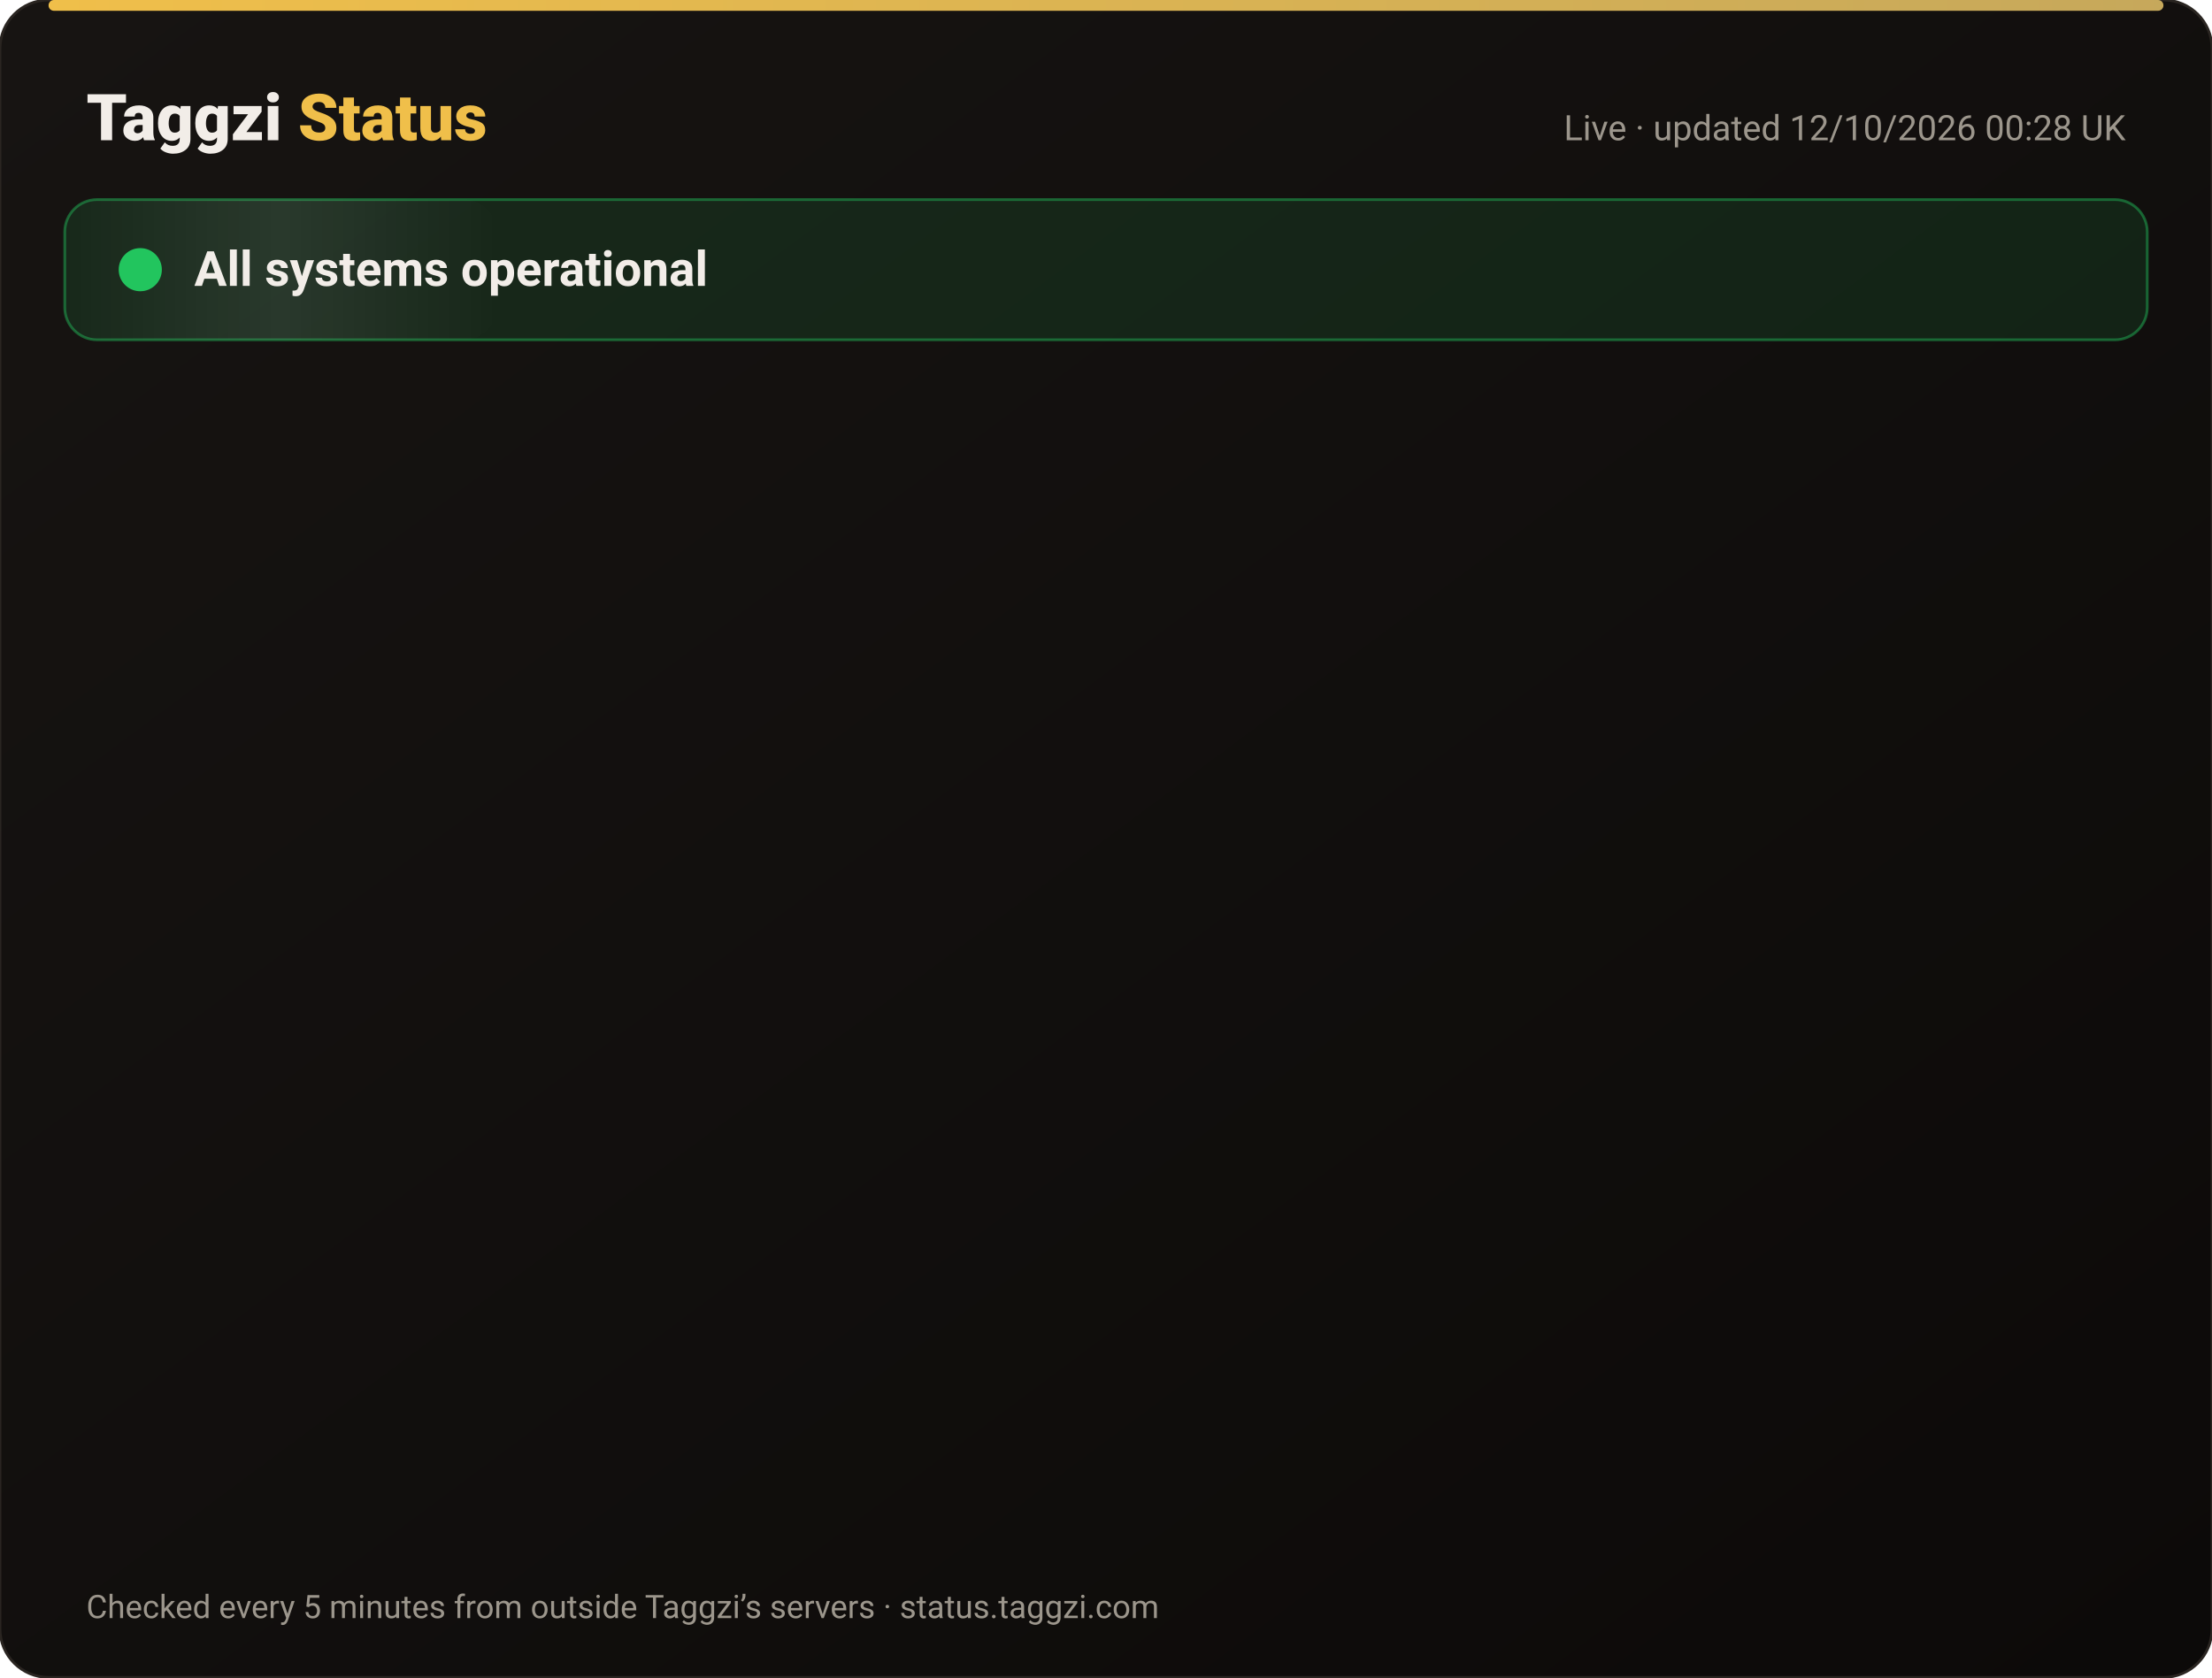
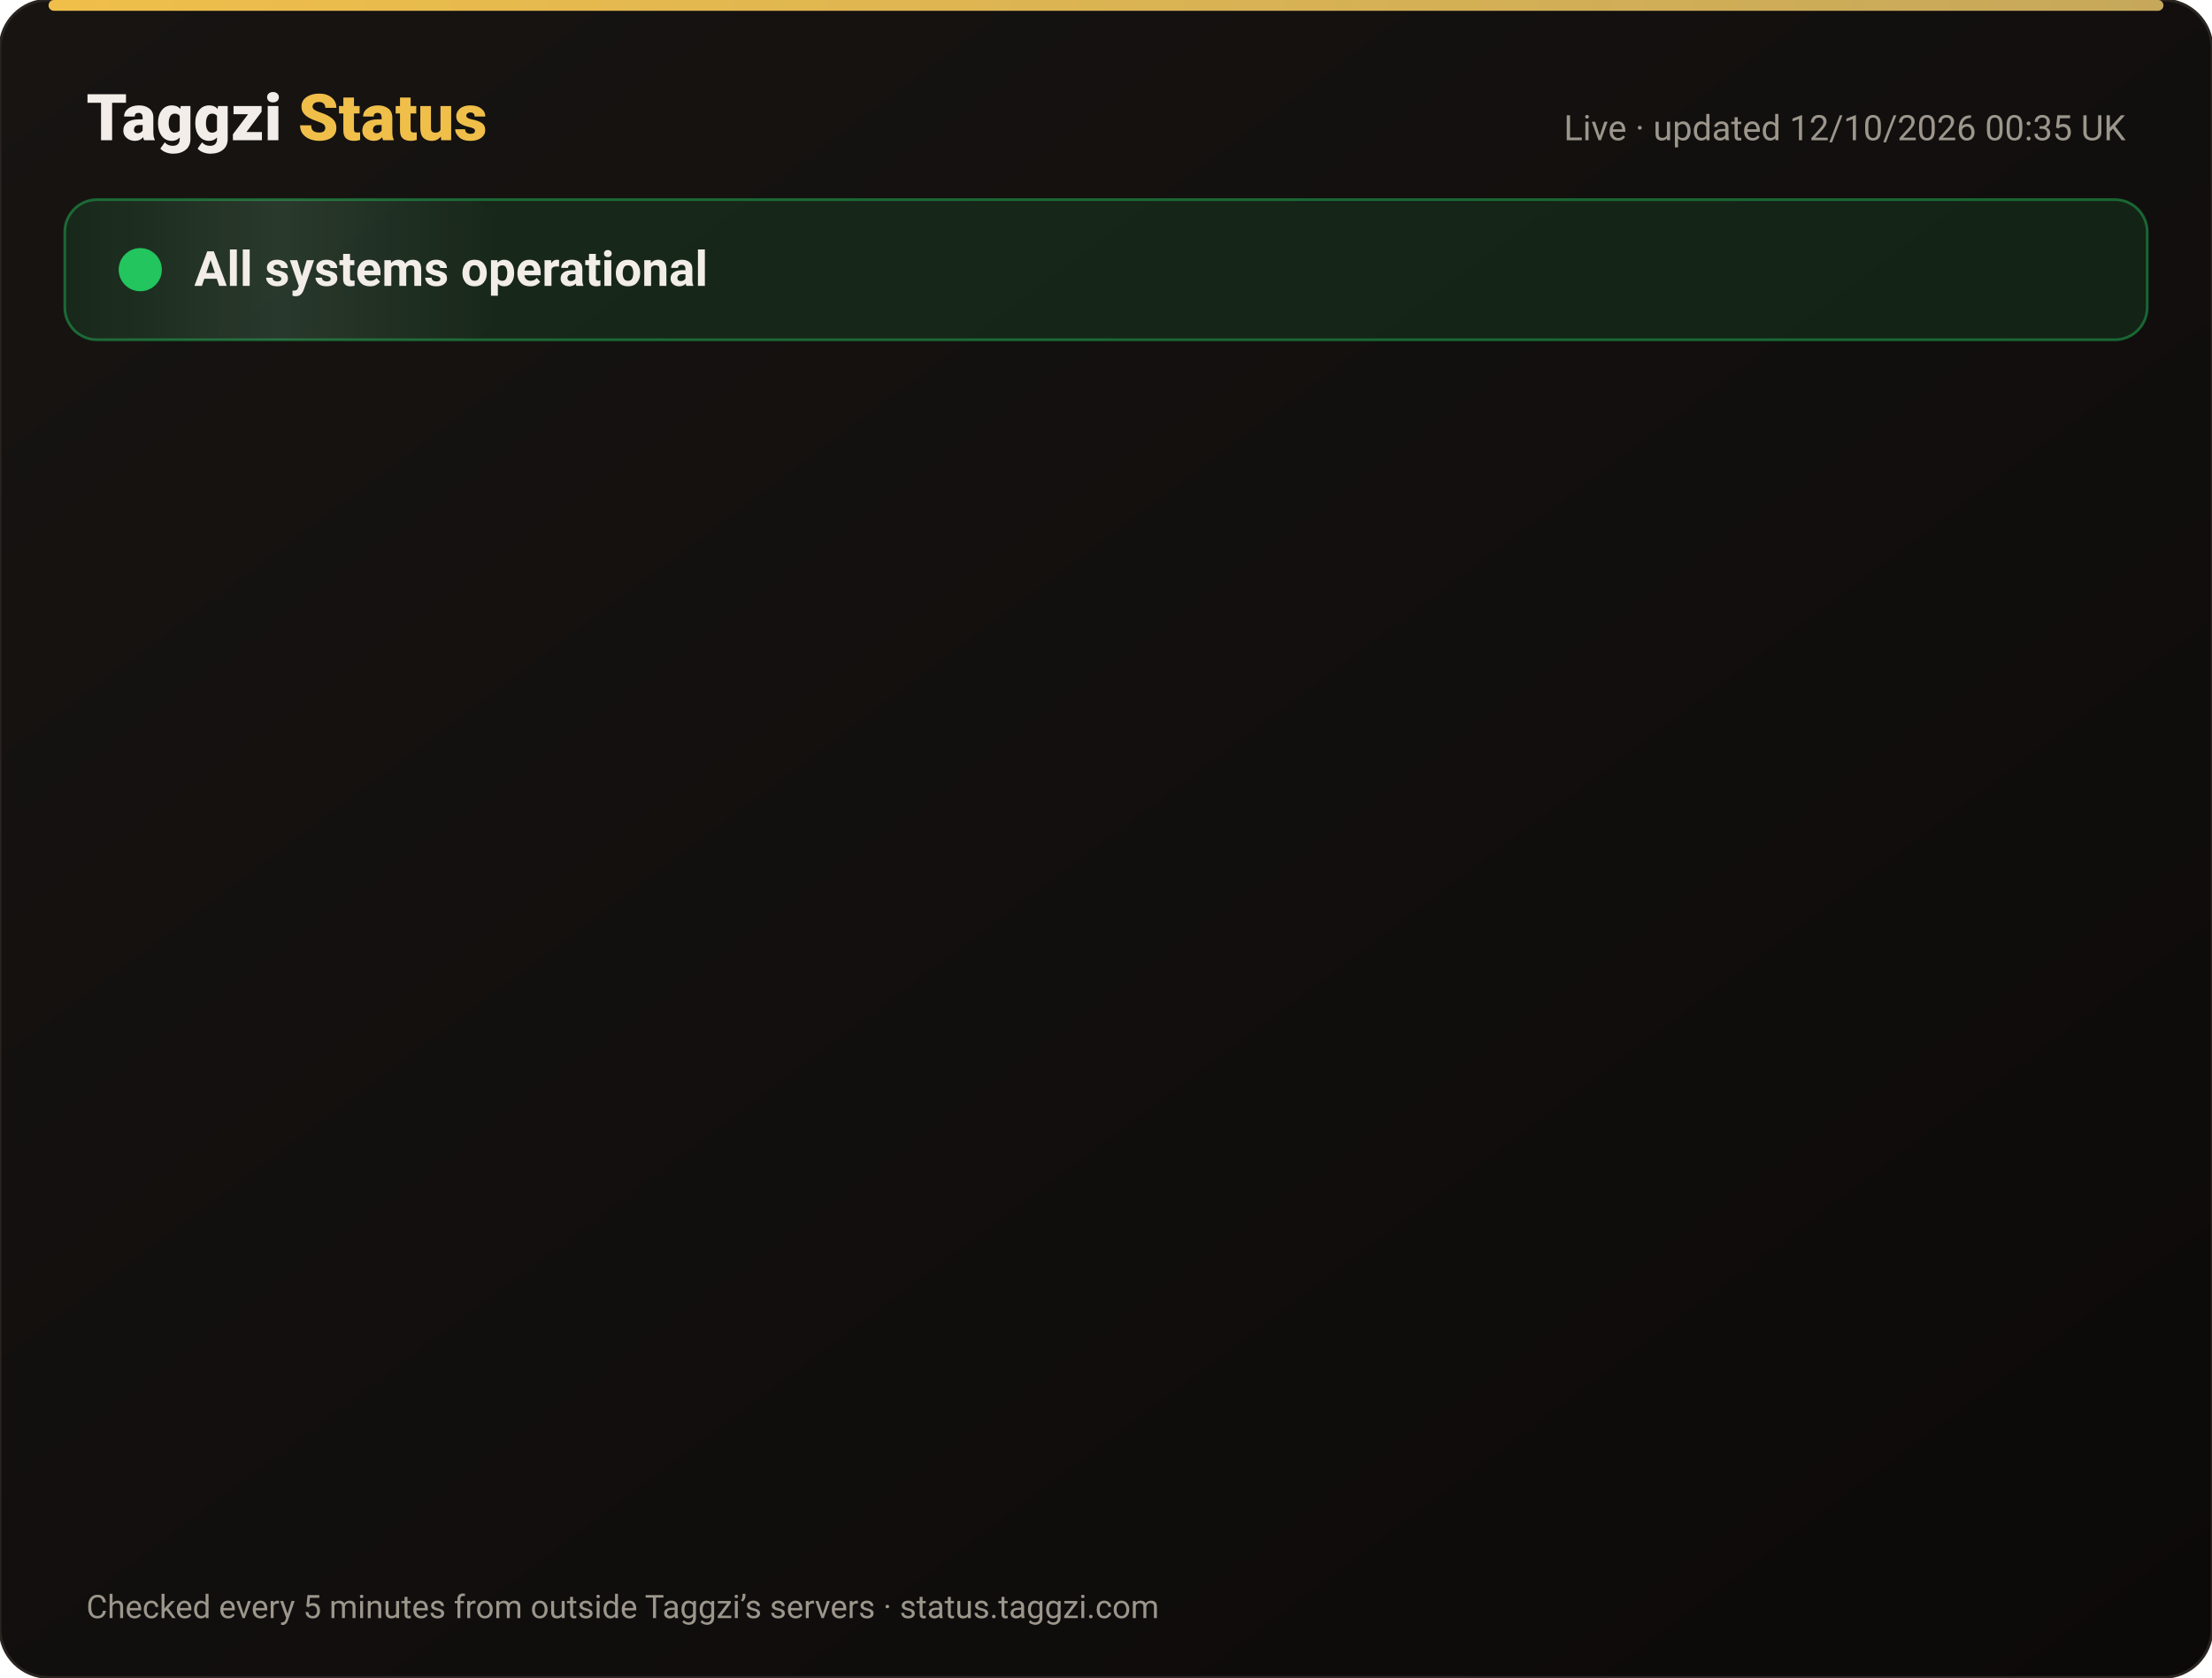
<svg xmlns="http://www.w3.org/2000/svg" width="820" height="622" viewBox="0 0 820 622" font-family="-apple-system,Segoe UI,Roboto,Helvetica,Arial,sans-serif">
  <defs>
    <linearGradient id="bg" x1="0" y1="0" x2="1" y2="1">
      <stop offset="0" stop-color="#171412" />
      <stop offset="1" stop-color="#0C0A09" />
    </linearGradient>
    <linearGradient id="gold" x1="0" x2="1">
      <stop offset="0" stop-color="#F0BF4A" />
      <stop offset="1" stop-color="#c6a85b" />
    </linearGradient>
    <linearGradient id="shine" x1="0" x2="1">
      <stop offset="0" stop-color="#fff" stop-opacity="0" />
      <stop offset=".5" stop-color="#fff" stop-opacity=".08" />
      <stop offset="1" stop-color="#fff" stop-opacity="0" />
    </linearGradient>
  </defs>
  <rect width="820" height="622" rx="18" fill="url(#bg)" stroke="#2a2521" />
  <rect x="18" y="0" width="784" height="4" rx="2" fill="url(#gold)" />
  <text x="32" y="52" font-size="24" font-weight="800" fill="#F2EDE8">Taggzi <tspan fill="#F0BF4A">Status</tspan>
  </text>
-   <text x="788" y="52" font-size="13" fill="#9C968C" text-anchor="end">Live · updated 12/10/2026 00:28 UK</text>
+   <text x="788" y="52" font-size="13" fill="#9C968C" text-anchor="end">Live · updated 12/10/2026 00:35 UK</text>
  <rect x="24" y="74" width="772" height="52" rx="12" fill="#22c55e" fill-opacity=".12" stroke="#22c55e" stroke-opacity=".45" />
  <rect x="24" y="74" width="160" height="52" rx="12" fill="url(#shine)">
    <animate attributeName="x" from="-160" to="820" dur="4s" repeatCount="indefinite" />
  </rect>
  <circle cx="52" cy="100" r="7" fill="#22c55e" />
  <circle cx="52" cy="100" r="7" fill="none" stroke="#22c55e" stroke-width="2">
    <animate attributeName="r" values="7;15;7" dur="2s" repeatCount="indefinite" />
    <animate attributeName="opacity" values=".9;0;.9" dur="2s" repeatCount="indefinite" />
  </circle>
  <text x="72" y="106" font-size="18" font-weight="700" fill="#F2EDE8">All systems operational</text>
  <g opacity="0">
    <animate attributeName="opacity" from="0" to="1" begin="0.00s" dur=".6s" fill="freeze" />
    <line x1="32" y1="188" x2="788" y2="188" stroke="#2a2521" />
    <circle cx="44" cy="166" r="6" fill="#22c55e">
      <animate attributeName="opacity" values="1;.45;1" dur="2.4s" begin="0.00s" repeatCount="indefinite" />
    </circle>
    <text x="62" y="171" font-size="15" font-weight="650" fill="#F2EDE8">Website</text>
    <text x="630" y="171" font-size="13" fill="#9C968C" text-anchor="end">100.00% uptime</text>
    <rect x="648" y="154" width="140" height="24" rx="12" fill="#22c55e" fill-opacity=".14" stroke="#22c55e" stroke-opacity=".5" />
    <text x="718" y="171" font-size="12" font-weight="700" fill="#22c55e" text-anchor="middle">Operational</text>
  </g>
  <g opacity="0">
    <animate attributeName="opacity" from="0" to="1" begin="0.15s" dur=".6s" fill="freeze" />
    <line x1="32" y1="234" x2="788" y2="234" stroke="#2a2521" />
    <circle cx="44" cy="212" r="6" fill="#22c55e">
      <animate attributeName="opacity" values="1;.45;1" dur="2.4s" begin="0.15s" repeatCount="indefinite" />
    </circle>
    <text x="62" y="217" font-size="15" font-weight="650" fill="#F2EDE8">Tag scans</text>
    <text x="630" y="217" font-size="13" fill="#9C968C" text-anchor="end">100.00% uptime</text>
    <rect x="648" y="200" width="140" height="24" rx="12" fill="#22c55e" fill-opacity=".14" stroke="#22c55e" stroke-opacity=".5" />
    <text x="718" y="217" font-size="12" font-weight="700" fill="#22c55e" text-anchor="middle">Operational</text>
  </g>
  <g opacity="0">
    <animate attributeName="opacity" from="0" to="1" begin="0.30s" dur=".6s" fill="freeze" />
    <line x1="32" y1="280" x2="788" y2="280" stroke="#2a2521" />
    <circle cx="44" cy="258" r="6" fill="#22c55e">
      <animate attributeName="opacity" values="1;.45;1" dur="2.4s" begin="0.30s" repeatCount="indefinite" />
    </circle>
    <text x="62" y="263" font-size="15" font-weight="650" fill="#F2EDE8">Manual tag lookup</text>
    <text x="630" y="263" font-size="13" fill="#9C968C" text-anchor="end">100.00% uptime</text>
    <rect x="648" y="246" width="140" height="24" rx="12" fill="#22c55e" fill-opacity=".14" stroke="#22c55e" stroke-opacity=".5" />
    <text x="718" y="263" font-size="12" font-weight="700" fill="#22c55e" text-anchor="middle">Operational</text>
  </g>
  <g opacity="0">
    <animate attributeName="opacity" from="0" to="1" begin="0.45s" dur=".6s" fill="freeze" />
    <line x1="32" y1="326" x2="788" y2="326" stroke="#2a2521" />
    <circle cx="44" cy="304" r="6" fill="#22c55e">
      <animate attributeName="opacity" values="1;.45;1" dur="2.4s" begin="0.45s" repeatCount="indefinite" />
    </circle>
    <text x="62" y="309" font-size="15" font-weight="650" fill="#F2EDE8">App &amp; login</text>
    <text x="630" y="309" font-size="13" fill="#9C968C" text-anchor="end">100.00% uptime</text>
    <rect x="648" y="292" width="140" height="24" rx="12" fill="#22c55e" fill-opacity=".14" stroke="#22c55e" stroke-opacity=".5" />
    <text x="718" y="309" font-size="12" font-weight="700" fill="#22c55e" text-anchor="middle">Operational</text>
  </g>
  <g opacity="0">
    <animate attributeName="opacity" from="0" to="1" begin="0.60s" dur=".6s" fill="freeze" />
    <line x1="32" y1="372" x2="788" y2="372" stroke="#2a2521" />
    <circle cx="44" cy="350" r="6" fill="#22c55e">
      <animate attributeName="opacity" values="1;.45;1" dur="2.4s" begin="0.60s" repeatCount="indefinite" />
    </circle>
    <text x="62" y="355" font-size="15" font-weight="650" fill="#F2EDE8">Community alerts</text>
    <text x="630" y="355" font-size="13" fill="#9C968C" text-anchor="end">100.00% uptime</text>
    <rect x="648" y="338" width="140" height="24" rx="12" fill="#22c55e" fill-opacity=".14" stroke="#22c55e" stroke-opacity=".5" />
    <text x="718" y="355" font-size="12" font-weight="700" fill="#22c55e" text-anchor="middle">Operational</text>
  </g>
  <g opacity="0">
    <animate attributeName="opacity" from="0" to="1" begin="0.75s" dur=".6s" fill="freeze" />
    <line x1="32" y1="418" x2="788" y2="418" stroke="#2a2521" />
    <circle cx="44" cy="396" r="6" fill="#22c55e">
      <animate attributeName="opacity" values="1;.45;1" dur="2.4s" begin="0.75s" repeatCount="indefinite" />
    </circle>
    <text x="62" y="401" font-size="15" font-weight="650" fill="#F2EDE8">Private calling</text>
    <text x="630" y="401" font-size="13" fill="#9C968C" text-anchor="end">100.00% uptime</text>
    <rect x="648" y="384" width="140" height="24" rx="12" fill="#22c55e" fill-opacity=".14" stroke="#22c55e" stroke-opacity=".5" />
    <text x="718" y="401" font-size="12" font-weight="700" fill="#22c55e" text-anchor="middle">Operational</text>
  </g>
  <g opacity="0">
    <animate attributeName="opacity" from="0" to="1" begin="0.90s" dur=".6s" fill="freeze" />
    <line x1="32" y1="464" x2="788" y2="464" stroke="#2a2521" />
    <circle cx="44" cy="442" r="6" fill="#22c55e">
      <animate attributeName="opacity" values="1;.45;1" dur="2.4s" begin="0.90s" repeatCount="indefinite" />
    </circle>
    <text x="62" y="447" font-size="15" font-weight="650" fill="#F2EDE8">Payments</text>
    <text x="630" y="447" font-size="13" fill="#9C968C" text-anchor="end">99.97% uptime</text>
    <rect x="648" y="430" width="140" height="24" rx="12" fill="#22c55e" fill-opacity=".14" stroke="#22c55e" stroke-opacity=".5" />
    <text x="718" y="447" font-size="12" font-weight="700" fill="#22c55e" text-anchor="middle">Operational</text>
  </g>
  <g opacity="0">
    <animate attributeName="opacity" from="0" to="1" begin="1.05s" dur=".6s" fill="freeze" />
    <line x1="32" y1="510" x2="788" y2="510" stroke="#2a2521" />
    <circle cx="44" cy="488" r="6" fill="#22c55e">
      <animate attributeName="opacity" values="1;.45;1" dur="2.4s" begin="1.05s" repeatCount="indefinite" />
    </circle>
    <text x="62" y="493" font-size="15" font-weight="650" fill="#F2EDE8">Email &amp; support</text>
    <text x="630" y="493" font-size="13" fill="#9C968C" text-anchor="end">100.00% uptime</text>
    <rect x="648" y="476" width="140" height="24" rx="12" fill="#22c55e" fill-opacity=".14" stroke="#22c55e" stroke-opacity=".5" />
    <text x="718" y="493" font-size="12" font-weight="700" fill="#22c55e" text-anchor="middle">Operational</text>
  </g>
  <g opacity="0">
    <animate attributeName="opacity" from="0" to="1" begin="1.20s" dur=".6s" fill="freeze" />
    <line x1="32" y1="556" x2="788" y2="556" stroke="#2a2521" />
    <circle cx="44" cy="534" r="6" fill="#22c55e">
      <animate attributeName="opacity" values="1;.45;1" dur="2.4s" begin="1.20s" repeatCount="indefinite" />
    </circle>
    <text x="62" y="539" font-size="15" font-weight="650" fill="#F2EDE8">Secure connection (SSL)</text>
    <text x="630" y="539" font-size="13" fill="#9C968C" text-anchor="end">100.00% uptime</text>
    <rect x="648" y="522" width="140" height="24" rx="12" fill="#22c55e" fill-opacity=".14" stroke="#22c55e" stroke-opacity=".5" />
    <text x="718" y="539" font-size="12" font-weight="700" fill="#22c55e" text-anchor="middle">Operational</text>
  </g>
  <text x="32" y="600" font-size="12" fill="#9C968C">Checked every 5 minutes from outside Taggzi’s servers · status.taggzi.com</text>
</svg>
